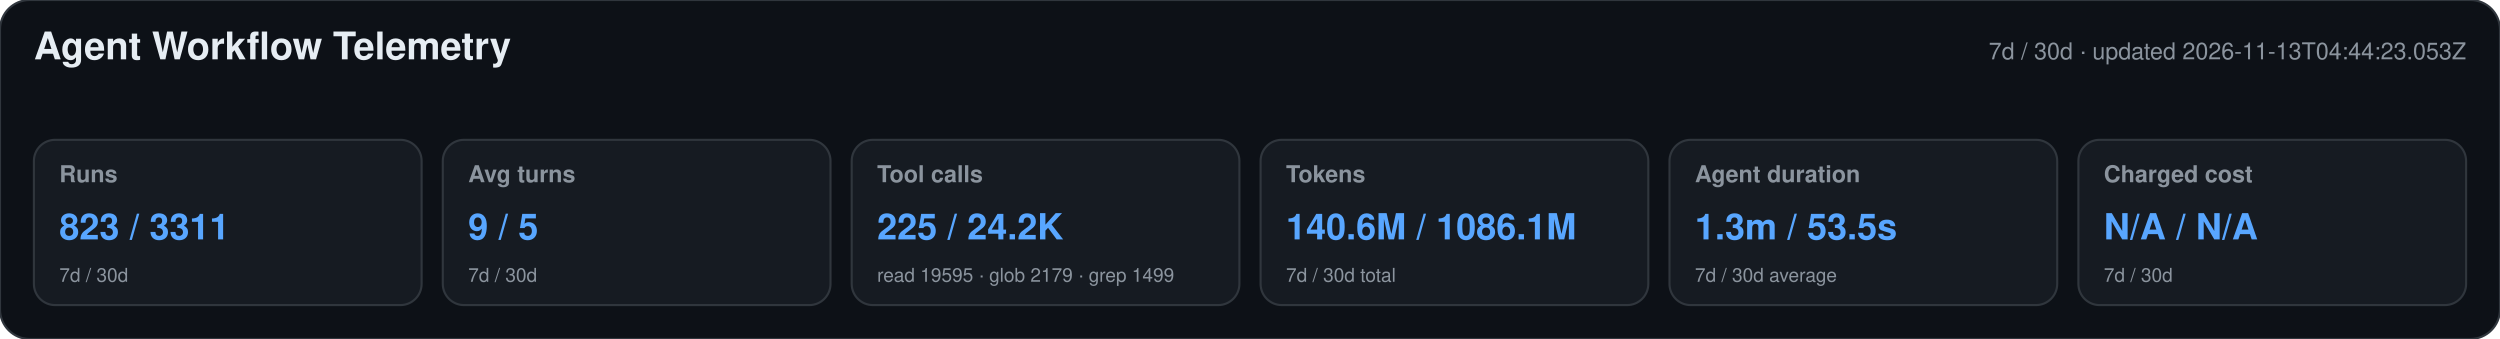
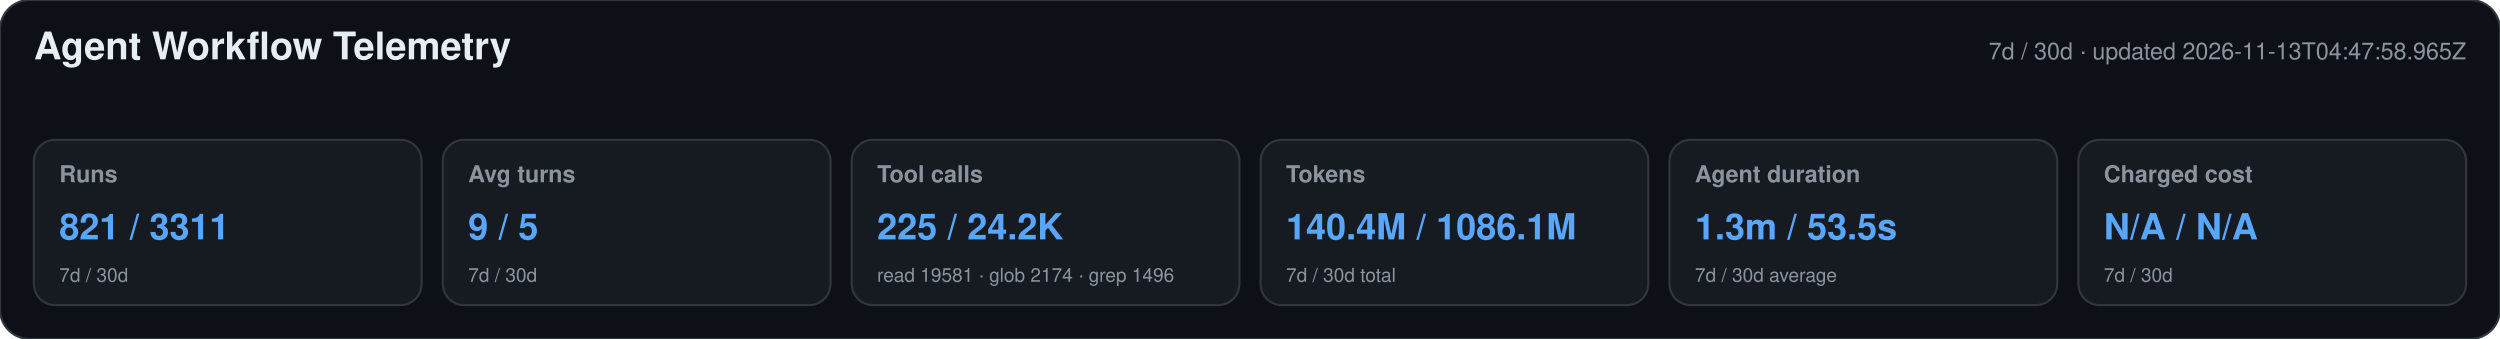
<svg xmlns="http://www.w3.org/2000/svg" width="1180" height="160" viewBox="0 0 1180 160" role="img" aria-labelledby="title desc">
  <style>text{font-family:-apple-system,BlinkMacSystemFont,"Segoe UI",Helvetica,Arial,sans-serif}.heading{font-size:18px;font-weight:650;fill:#e6edf3}.meta,.label,.secondary{fill:#8b949e}.meta,.label{font-size:11px}.label{font-weight:600}.primary{font-size:17px;font-weight:700;fill:#58a6ff}.secondary{font-size:9px}</style>
  <rect width="1180" height="160" rx="14" fill="#0d1117" stroke="#30363d" />
  <text x="16" y="28" class="heading">Agent Workflow Telemetry</text>
-   <text x="1164" y="28" text-anchor="end" class="meta">7d / 30d · updated 2026-11-13T04:44:23.053Z</text>
+   <text x="1164" y="28" text-anchor="end" class="meta">7d / 30d · updated 2026-11-13T04:47:58.965Z</text>
  <g>
    <rect x="16" y="66" width="183" height="78" rx="10" fill="#161b22" stroke="#30363d" />
    <text x="28" y="86" class="label">Runs</text>
-     <text x="28" y="113" class="primary">823 / 3311</text>
+     <text x="28" y="113" class="primary">821 / 3311</text>
    <text x="28" y="133" class="secondary">7d / 30d</text>
  </g>
  <g>
    <rect x="209" y="66" width="183" height="78" rx="10" fill="#161b22" stroke="#30363d" />
    <text x="221" y="86" class="label">Avg turns</text>
    <text x="221" y="113" class="primary">9 / 5</text>
    <text x="221" y="133" class="secondary">7d / 30d</text>
  </g>
  <g>
    <rect x="402" y="66" width="183" height="78" rx="10" fill="#161b22" stroke="#30363d" />
    <text x="414" y="86" class="label">Tool calls</text>
    <text x="414" y="113" class="primary">225 / 24.2K</text>
-     <text x="414" y="133" class="secondary">read 19595 · glob 2179 · grep 1499</text>
+     <text x="414" y="133" class="secondary">read 19581 · glob 2174 · grep 1496</text>
  </g>
  <g>
    <rect x="595" y="66" width="183" height="78" rx="10" fill="#161b22" stroke="#30363d" />
    <text x="607" y="86" class="label">Tokens</text>
-     <text x="607" y="113" class="primary">140.6M / 1086.1M</text>
+     <text x="607" y="113" class="primary">140.4M / 1086.1M</text>
    <text x="607" y="133" class="secondary">7d / 30d total</text>
  </g>
  <g>
    <rect x="788" y="66" width="183" height="78" rx="10" fill="#161b22" stroke="#30363d" />
    <text x="800" y="86" class="label">Agent duration</text>
    <text x="800" y="113" class="primary">1.3m / 53.5s</text>
    <text x="800" y="133" class="secondary">7d / 30d average</text>
  </g>
  <g>
    <rect x="981" y="66" width="183" height="78" rx="10" fill="#161b22" stroke="#30363d" />
    <text x="993" y="86" class="label">Charged cost</text>
    <text x="993" y="113" class="primary">N/A / N/A</text>
    <text x="993" y="133" class="secondary">7d / 30d</text>
  </g>
</svg>
